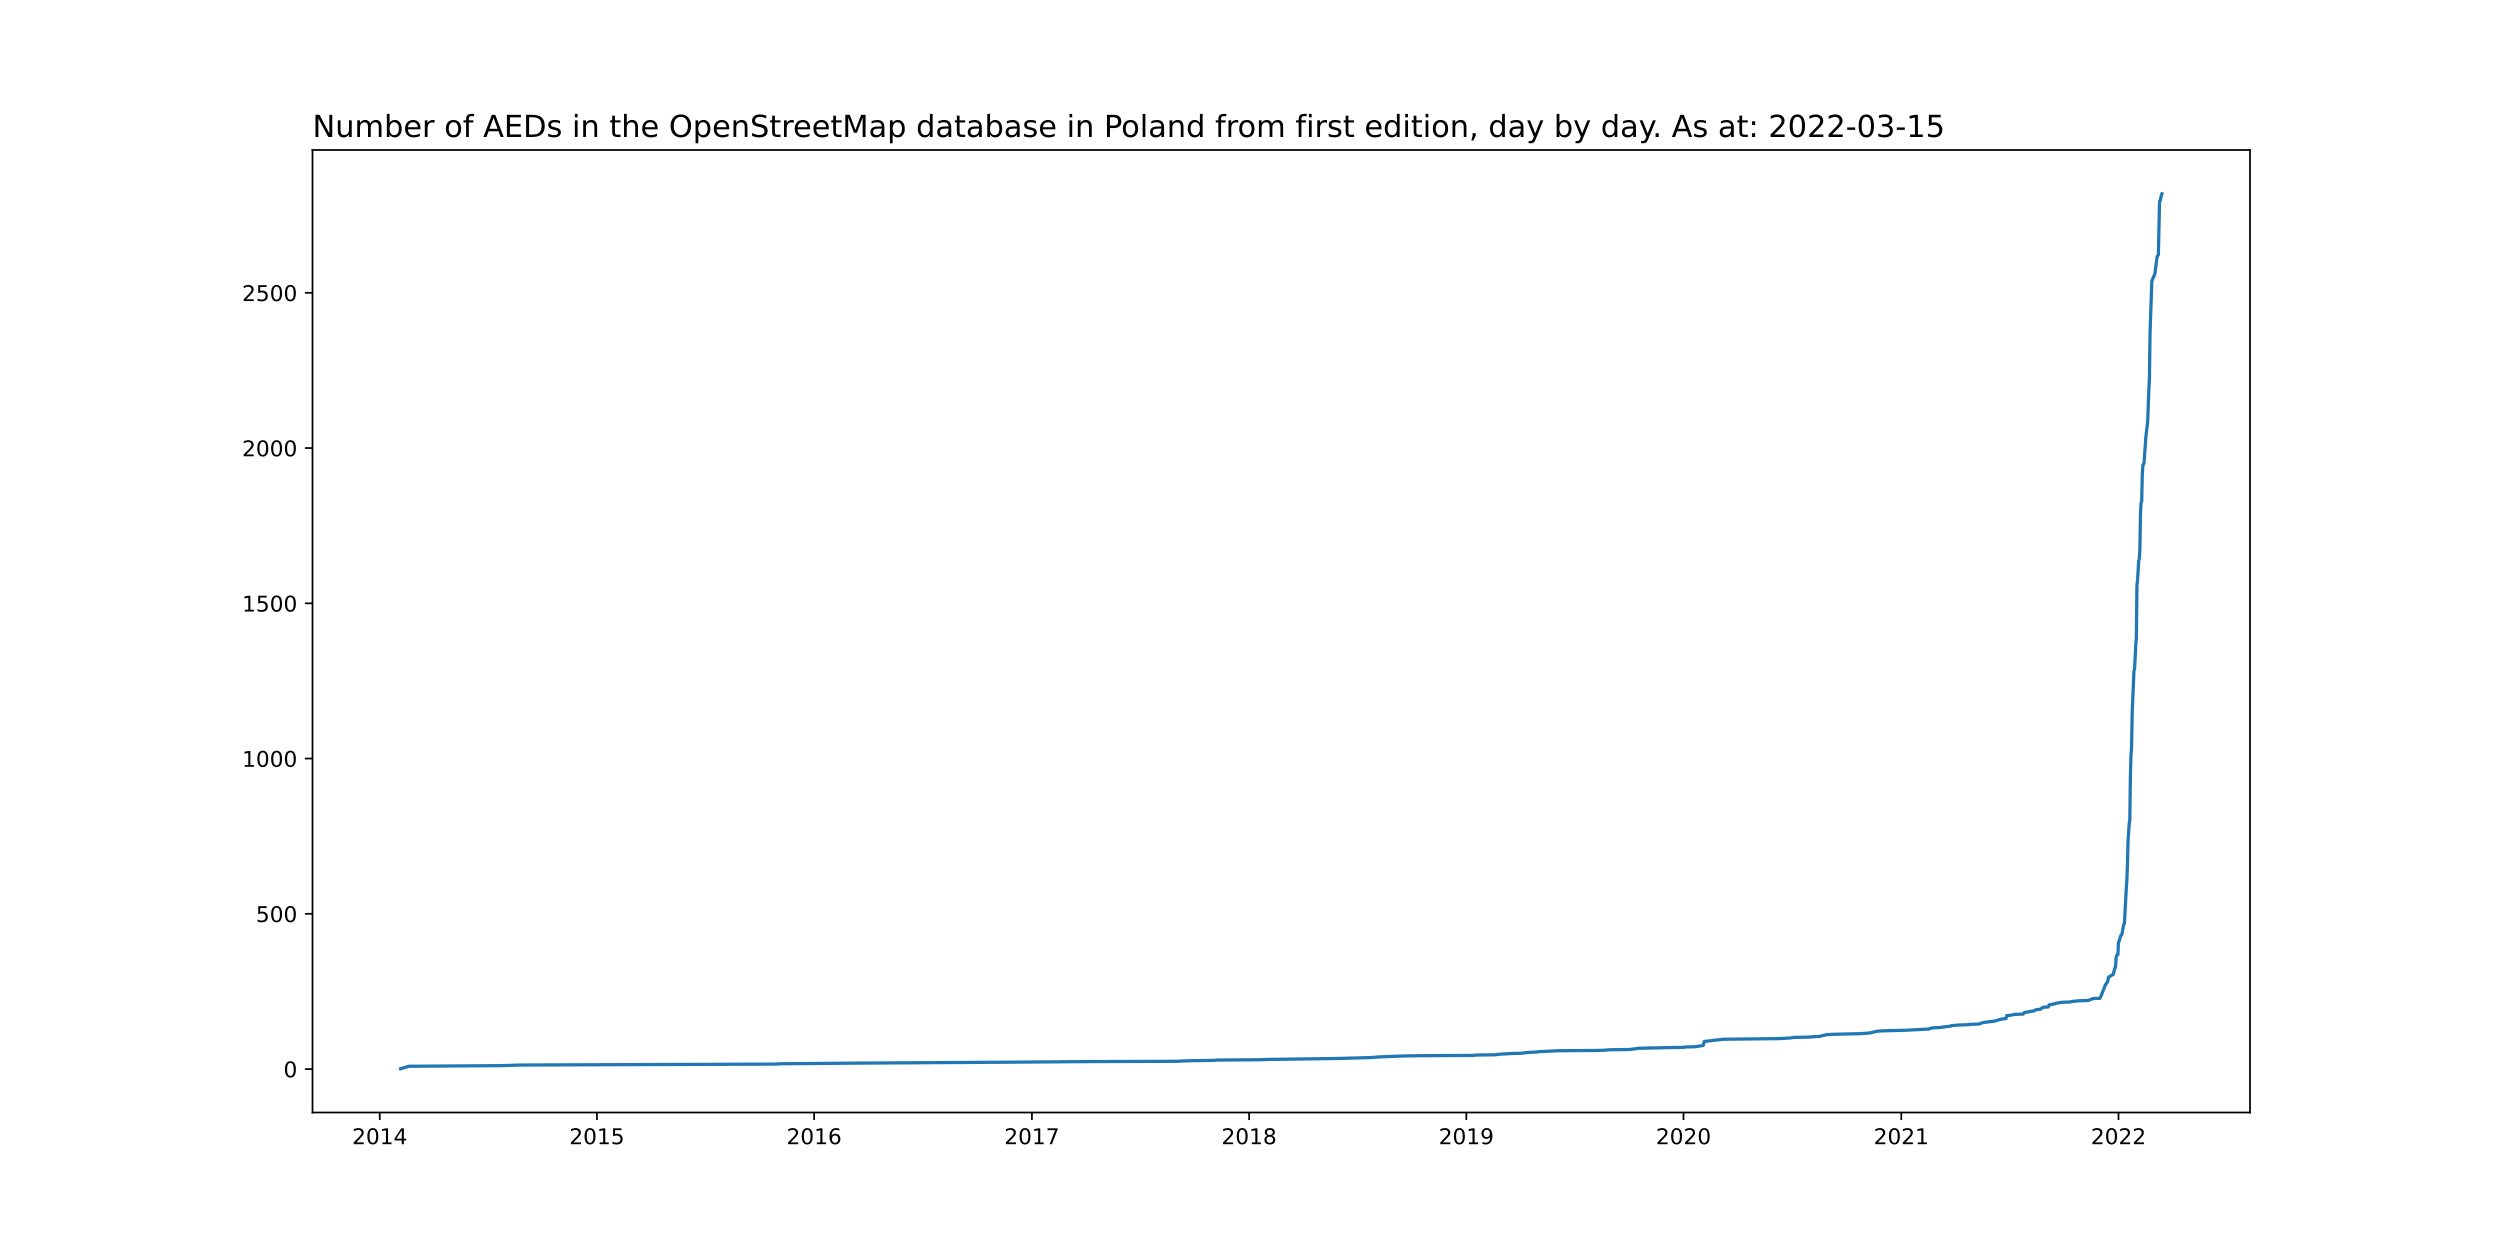
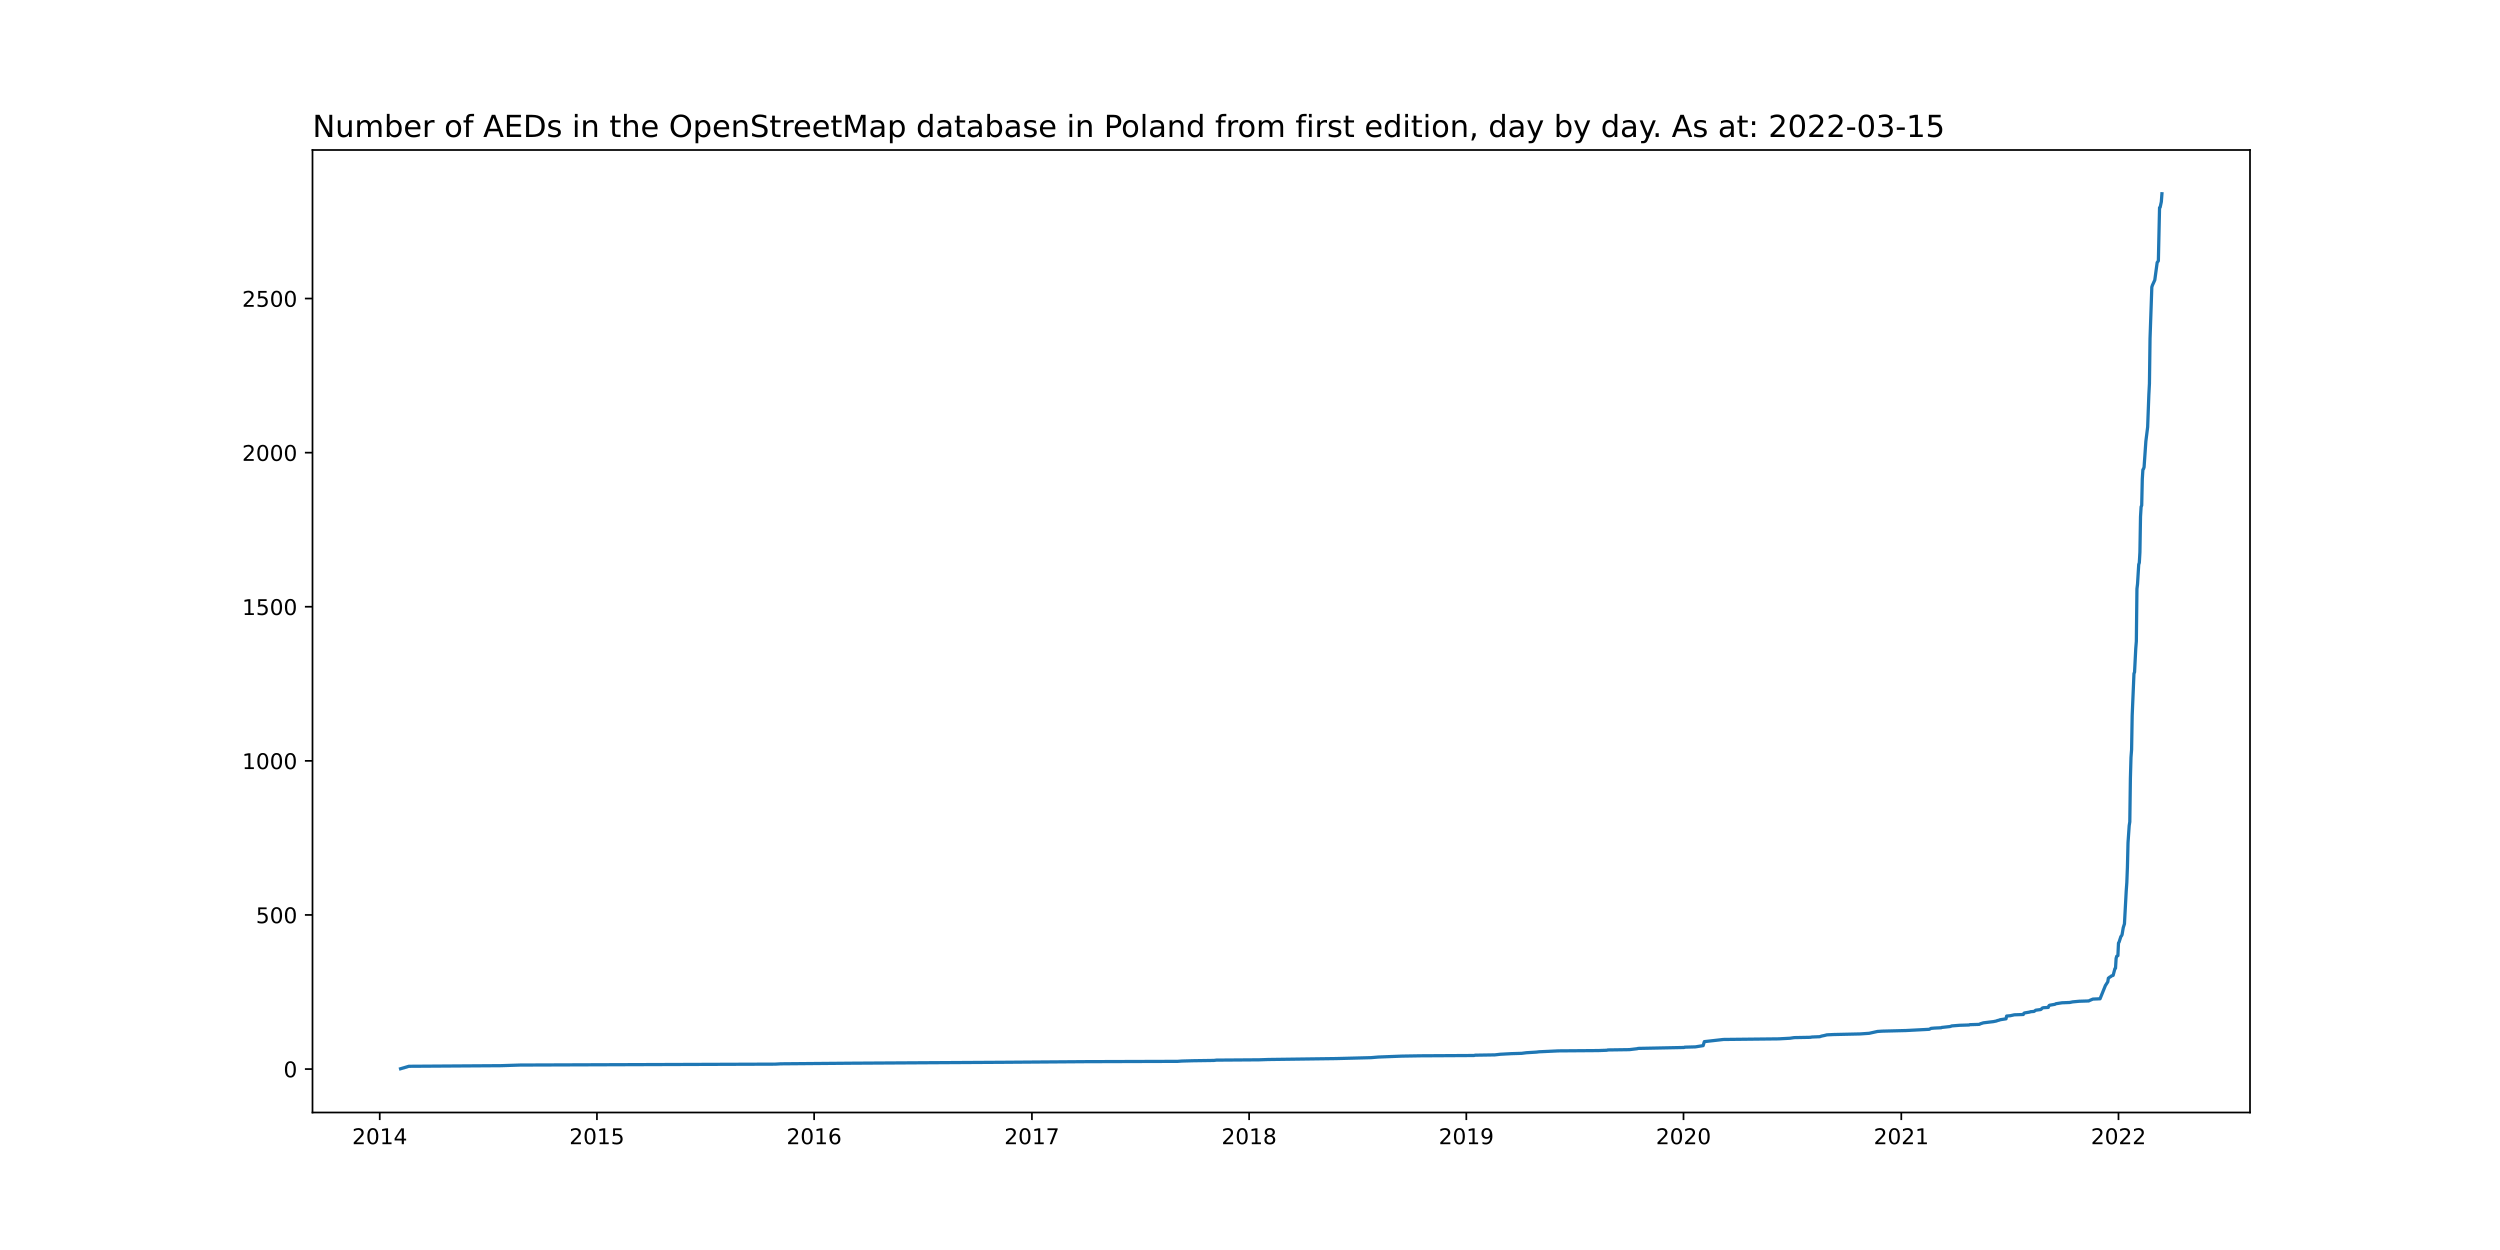
<svg xmlns="http://www.w3.org/2000/svg" xmlns:xlink="http://www.w3.org/1999/xlink" width="1152pt" height="576pt" viewBox="0 0 1152 576" version="1.1">
  <defs>
    <style type="text/css">*{stroke-linejoin: round; stroke-linecap: butt}</style>
  </defs>
  <g id="figure_1">
    <g id="patch_1">
      <path d="M 0 576  L 1152 576  L 1152 0  L 0 0  z " style="fill: #ffffff" />
    </g>
    <g id="axes_1">
      <g id="patch_2">
        <path d="M 144 512.64  L 1036.8 512.64  L 1036.8 69.12  L 144 69.12  z " style="fill: #ffffff" />
      </g>
      <g id="matplotlib.axis_1">
        <g id="xtick_1">
          <g id="line2d_1">
            <defs>
-               <path id="m510de8ee78" d="M 0 0  L 0 3.5  " style="stroke: #000000; stroke-width: 0.8" />
+               <path id="mf8bedafd42" d="M 0 0  L 0 3.5  " style="stroke: #000000; stroke-width: 0.8" />
            </defs>
            <g>
-               <use xlink:href="#m510de8ee78" x="174.985" y="512.64" style="stroke: #000000; stroke-width: 0.8" />
+               <use xlink:href="#mf8bedafd42" x="174.985" y="512.64" style="stroke: #000000; stroke-width: 0.8" />
            </g>
          </g>
          <g id="text_1">
            <g transform="translate(162.2598 527.2384)scale(0.1 -0.1)">
              <defs>
                <path id="DejaVuSans-32" d="M 1228 531  L 3431 531  L 3431 0  L 469 0  L 469 531  Q 828 903 1448 1529  Q 2069 2156 2228 2338  Q 2531 2678 2651 2914  Q 2772 3150 2772 3378  Q 2772 3750 2511 3984  Q 2250 4219 1831 4219  Q 1534 4219 1204 4116  Q 875 4013 500 3803  L 500 4441  Q 881 4594 1212 4672  Q 1544 4750 1819 4750  Q 2544 4750 2975 4387  Q 3406 4025 3406 3419  Q 3406 3131 3298 2873  Q 3191 2616 2906 2266  Q 2828 2175 2409 1742  Q 1991 1309 1228 531  z " transform="scale(0.015625)" />
                <path id="DejaVuSans-30" d="M 2034 4250  Q 1547 4250 1301 3770  Q 1056 3291 1056 2328  Q 1056 1369 1301 889  Q 1547 409 2034 409  Q 2525 409 2770 889  Q 3016 1369 3016 2328  Q 3016 3291 2770 3770  Q 2525 4250 2034 4250  z M 2034 4750  Q 2819 4750 3233 4129  Q 3647 3509 3647 2328  Q 3647 1150 3233 529  Q 2819 -91 2034 -91  Q 1250 -91 836 529  Q 422 1150 422 2328  Q 422 3509 836 4129  Q 1250 4750 2034 4750  z " transform="scale(0.015625)" />
                <path id="DejaVuSans-31" d="M 794 531  L 1825 531  L 1825 4091  L 703 3866  L 703 4441  L 1819 4666  L 2450 4666  L 2450 531  L 3481 531  L 3481 0  L 794 0  L 794 531  z " transform="scale(0.015625)" />
                <path id="DejaVuSans-34" d="M 2419 4116  L 825 1625  L 2419 1625  L 2419 4116  z M 2253 4666  L 3047 4666  L 3047 1625  L 3713 1625  L 3713 1100  L 3047 1100  L 3047 0  L 2419 0  L 2419 1100  L 313 1100  L 313 1709  L 2253 4666  z " transform="scale(0.015625)" />
              </defs>
              <use xlink:href="#DejaVuSans-32" />
              <use xlink:href="#DejaVuSans-30" x="63.623" />
              <use xlink:href="#DejaVuSans-31" x="127.246" />
              <use xlink:href="#DejaVuSans-34" x="190.869" />
            </g>
          </g>
        </g>
        <g id="xtick_2">
          <g id="line2d_2">
            <g>
-               <use xlink:href="#m510de8ee78" x="275.068" y="512.64" style="stroke: #000000; stroke-width: 0.8" />
+               <use xlink:href="#mf8bedafd42" x="275.068" y="512.64" style="stroke: #000000; stroke-width: 0.8" />
            </g>
          </g>
          <g id="text_2">
            <g transform="translate(262.3433 527.2384)scale(0.1 -0.1)">
              <defs>
                <path id="DejaVuSans-35" d="M 691 4666  L 3169 4666  L 3169 4134  L 1269 4134  L 1269 2991  Q 1406 3038 1543 3061  Q 1681 3084 1819 3084  Q 2600 3084 3056 2656  Q 3513 2228 3513 1497  Q 3513 744 3044 326  Q 2575 -91 1722 -91  Q 1428 -91 1123 -41  Q 819 9 494 109  L 494 744  Q 775 591 1075 516  Q 1375 441 1709 441  Q 2250 441 2565 725  Q 2881 1009 2881 1497  Q 2881 1984 2565 2268  Q 2250 2553 1709 2553  Q 1456 2553 1204 2497  Q 953 2441 691 2322  L 691 4666  z " transform="scale(0.015625)" />
              </defs>
              <use xlink:href="#DejaVuSans-32" />
              <use xlink:href="#DejaVuSans-30" x="63.623" />
              <use xlink:href="#DejaVuSans-31" x="127.246" />
              <use xlink:href="#DejaVuSans-35" x="190.869" />
            </g>
          </g>
        </g>
        <g id="xtick_3">
          <g id="line2d_3">
            <g>
-               <use xlink:href="#m510de8ee78" x="375.152" y="512.64" style="stroke: #000000; stroke-width: 0.8" />
+               <use xlink:href="#mf8bedafd42" x="375.152" y="512.64" style="stroke: #000000; stroke-width: 0.8" />
            </g>
          </g>
          <g id="text_3">
            <g transform="translate(362.4268 527.2384)scale(0.1 -0.1)">
              <defs>
                <path id="DejaVuSans-36" d="M 2113 2584  Q 1688 2584 1439 2293  Q 1191 2003 1191 1497  Q 1191 994 1439 701  Q 1688 409 2113 409  Q 2538 409 2786 701  Q 3034 994 3034 1497  Q 3034 2003 2786 2293  Q 2538 2584 2113 2584  z M 3366 4563  L 3366 3988  Q 3128 4100 2886 4159  Q 2644 4219 2406 4219  Q 1781 4219 1451 3797  Q 1122 3375 1075 2522  Q 1259 2794 1537 2939  Q 1816 3084 2150 3084  Q 2853 3084 3261 2657  Q 3669 2231 3669 1497  Q 3669 778 3244 343  Q 2819 -91 2113 -91  Q 1303 -91 875 529  Q 447 1150 447 2328  Q 447 3434 972 4092  Q 1497 4750 2381 4750  Q 2619 4750 2861 4703  Q 3103 4656 3366 4563  z " transform="scale(0.015625)" />
              </defs>
              <use xlink:href="#DejaVuSans-32" />
              <use xlink:href="#DejaVuSans-30" x="63.623" />
              <use xlink:href="#DejaVuSans-31" x="127.246" />
              <use xlink:href="#DejaVuSans-36" x="190.869" />
            </g>
          </g>
        </g>
        <g id="xtick_4">
          <g id="line2d_4">
            <g>
-               <use xlink:href="#m510de8ee78" x="475.51" y="512.64" style="stroke: #000000; stroke-width: 0.8" />
+               <use xlink:href="#mf8bedafd42" x="475.51" y="512.64" style="stroke: #000000; stroke-width: 0.8" />
            </g>
          </g>
          <g id="text_4">
            <g transform="translate(462.7846 527.2384)scale(0.1 -0.1)">
              <defs>
                <path id="DejaVuSans-37" d="M 525 4666  L 3525 4666  L 3525 4397  L 1831 0  L 1172 0  L 2766 4134  L 525 4134  L 525 4666  z " transform="scale(0.015625)" />
              </defs>
              <use xlink:href="#DejaVuSans-32" />
              <use xlink:href="#DejaVuSans-30" x="63.623" />
              <use xlink:href="#DejaVuSans-31" x="127.246" />
              <use xlink:href="#DejaVuSans-37" x="190.869" />
            </g>
          </g>
        </g>
        <g id="xtick_5">
          <g id="line2d_5">
            <g>
-               <use xlink:href="#m510de8ee78" x="575.593" y="512.64" style="stroke: #000000; stroke-width: 0.8" />
+               <use xlink:href="#mf8bedafd42" x="575.593" y="512.64" style="stroke: #000000; stroke-width: 0.8" />
            </g>
          </g>
          <g id="text_5">
            <g transform="translate(562.8681 527.2384)scale(0.1 -0.1)">
              <defs>
                <path id="DejaVuSans-38" d="M 2034 2216  Q 1584 2216 1326 1975  Q 1069 1734 1069 1313  Q 1069 891 1326 650  Q 1584 409 2034 409  Q 2484 409 2743 651  Q 3003 894 3003 1313  Q 3003 1734 2745 1975  Q 2488 2216 2034 2216  z M 1403 2484  Q 997 2584 770 2862  Q 544 3141 544 3541  Q 544 4100 942 4425  Q 1341 4750 2034 4750  Q 2731 4750 3128 4425  Q 3525 4100 3525 3541  Q 3525 3141 3298 2862  Q 3072 2584 2669 2484  Q 3125 2378 3379 2068  Q 3634 1759 3634 1313  Q 3634 634 3220 271  Q 2806 -91 2034 -91  Q 1263 -91 848 271  Q 434 634 434 1313  Q 434 1759 690 2068  Q 947 2378 1403 2484  z M 1172 3481  Q 1172 3119 1398 2916  Q 1625 2713 2034 2713  Q 2441 2713 2670 2916  Q 2900 3119 2900 3481  Q 2900 3844 2670 4047  Q 2441 4250 2034 4250  Q 1625 4250 1398 4047  Q 1172 3844 1172 3481  z " transform="scale(0.015625)" />
              </defs>
              <use xlink:href="#DejaVuSans-32" />
              <use xlink:href="#DejaVuSans-30" x="63.623" />
              <use xlink:href="#DejaVuSans-31" x="127.246" />
              <use xlink:href="#DejaVuSans-38" x="190.869" />
            </g>
          </g>
        </g>
        <g id="xtick_6">
          <g id="line2d_6">
            <g>
-               <use xlink:href="#m510de8ee78" x="675.677" y="512.64" style="stroke: #000000; stroke-width: 0.8" />
+               <use xlink:href="#mf8bedafd42" x="675.677" y="512.64" style="stroke: #000000; stroke-width: 0.8" />
            </g>
          </g>
          <g id="text_6">
            <g transform="translate(662.9517 527.2384)scale(0.1 -0.1)">
              <defs>
                <path id="DejaVuSans-39" d="M 703 97  L 703 672  Q 941 559 1184 500  Q 1428 441 1663 441  Q 2288 441 2617 861  Q 2947 1281 2994 2138  Q 2813 1869 2534 1725  Q 2256 1581 1919 1581  Q 1219 1581 811 2004  Q 403 2428 403 3163  Q 403 3881 828 4315  Q 1253 4750 1959 4750  Q 2769 4750 3195 4129  Q 3622 3509 3622 2328  Q 3622 1225 3098 567  Q 2575 -91 1691 -91  Q 1453 -91 1209 -44  Q 966 3 703 97  z M 1959 2075  Q 2384 2075 2632 2365  Q 2881 2656 2881 3163  Q 2881 3666 2632 3958  Q 2384 4250 1959 4250  Q 1534 4250 1286 3958  Q 1038 3666 1038 3163  Q 1038 2656 1286 2365  Q 1534 2075 1959 2075  z " transform="scale(0.015625)" />
              </defs>
              <use xlink:href="#DejaVuSans-32" />
              <use xlink:href="#DejaVuSans-30" x="63.623" />
              <use xlink:href="#DejaVuSans-31" x="127.246" />
              <use xlink:href="#DejaVuSans-39" x="190.869" />
            </g>
          </g>
        </g>
        <g id="xtick_7">
          <g id="line2d_7">
            <g>
-               <use xlink:href="#m510de8ee78" x="775.76" y="512.64" style="stroke: #000000; stroke-width: 0.8" />
+               <use xlink:href="#mf8bedafd42" x="775.76" y="512.64" style="stroke: #000000; stroke-width: 0.8" />
            </g>
          </g>
          <g id="text_7">
            <g transform="translate(763.0352 527.2384)scale(0.1 -0.1)">
              <use xlink:href="#DejaVuSans-32" />
              <use xlink:href="#DejaVuSans-30" x="63.623" />
              <use xlink:href="#DejaVuSans-32" x="127.246" />
              <use xlink:href="#DejaVuSans-30" x="190.869" />
            </g>
          </g>
        </g>
        <g id="xtick_8">
          <g id="line2d_8">
            <g>
-               <use xlink:href="#m510de8ee78" x="876.118" y="512.64" style="stroke: #000000; stroke-width: 0.8" />
+               <use xlink:href="#mf8bedafd42" x="876.118" y="512.64" style="stroke: #000000; stroke-width: 0.8" />
            </g>
          </g>
          <g id="text_8">
            <g transform="translate(863.3929 527.2384)scale(0.1 -0.1)">
              <use xlink:href="#DejaVuSans-32" />
              <use xlink:href="#DejaVuSans-30" x="63.623" />
              <use xlink:href="#DejaVuSans-32" x="127.246" />
              <use xlink:href="#DejaVuSans-31" x="190.869" />
            </g>
          </g>
        </g>
        <g id="xtick_9">
          <g id="line2d_9">
            <g>
-               <use xlink:href="#m510de8ee78" x="976.201" y="512.64" style="stroke: #000000; stroke-width: 0.8" />
+               <use xlink:href="#mf8bedafd42" x="976.201" y="512.64" style="stroke: #000000; stroke-width: 0.8" />
            </g>
          </g>
          <g id="text_9">
            <g transform="translate(963.4765 527.2384)scale(0.1 -0.1)">
              <use xlink:href="#DejaVuSans-32" />
              <use xlink:href="#DejaVuSans-30" x="63.623" />
              <use xlink:href="#DejaVuSans-32" x="127.246" />
              <use xlink:href="#DejaVuSans-32" x="190.869" />
            </g>
          </g>
        </g>
      </g>
      <g id="matplotlib.axis_2">
        <g id="ytick_1">
          <g id="line2d_10">
            <defs>
-               <path id="m14b99f3cbc" d="M 0 0  L -3.5 0  " style="stroke: #000000; stroke-width: 0.8" />
+               <path id="m99c1f0e87b" d="M 0 0  L -3.5 0  " style="stroke: #000000; stroke-width: 0.8" />
            </defs>
            <g>
-               <use xlink:href="#m14b99f3cbc" x="144" y="492.623" style="stroke: #000000; stroke-width: 0.8" />
+               <use xlink:href="#m99c1f0e87b" x="144" y="492.622" style="stroke: #000000; stroke-width: 0.8" />
            </g>
          </g>
          <g id="text_10">
-             <g transform="translate(130.6375 496.4223)scale(0.1 -0.1)">
+             <g transform="translate(130.6375 496.4212)scale(0.1 -0.1)">
              <use xlink:href="#DejaVuSans-30" />
            </g>
          </g>
        </g>
        <g id="ytick_2">
          <g id="line2d_11">
            <g>
-               <use xlink:href="#m14b99f3cbc" x="144" y="421.083" style="stroke: #000000; stroke-width: 0.8" />
+               <use xlink:href="#m99c1f0e87b" x="144" y="421.611" style="stroke: #000000; stroke-width: 0.8" />
            </g>
          </g>
          <g id="text_11">
-             <g transform="translate(117.9125 424.8822)scale(0.1 -0.1)">
+             <g transform="translate(117.9125 425.4103)scale(0.1 -0.1)">
              <use xlink:href="#DejaVuSans-35" />
              <use xlink:href="#DejaVuSans-30" x="63.623" />
              <use xlink:href="#DejaVuSans-30" x="127.246" />
            </g>
          </g>
        </g>
        <g id="ytick_3">
          <g id="line2d_12">
            <g>
-               <use xlink:href="#m14b99f3cbc" x="144" y="349.543" style="stroke: #000000; stroke-width: 0.8" />
+               <use xlink:href="#m99c1f0e87b" x="144" y="350.6" style="stroke: #000000; stroke-width: 0.8" />
            </g>
          </g>
          <g id="text_12">
-             <g transform="translate(111.55 353.3421)scale(0.1 -0.1)">
+             <g transform="translate(111.55 354.3994)scale(0.1 -0.1)">
              <use xlink:href="#DejaVuSans-31" />
              <use xlink:href="#DejaVuSans-30" x="63.623" />
              <use xlink:href="#DejaVuSans-30" x="127.246" />
              <use xlink:href="#DejaVuSans-30" x="190.869" />
            </g>
          </g>
        </g>
        <g id="ytick_4">
          <g id="line2d_13">
            <g>
-               <use xlink:href="#m14b99f3cbc" x="144" y="278.003" style="stroke: #000000; stroke-width: 0.8" />
+               <use xlink:href="#m99c1f0e87b" x="144" y="279.589" style="stroke: #000000; stroke-width: 0.8" />
            </g>
          </g>
          <g id="text_13">
-             <g transform="translate(111.55 281.802)scale(0.1 -0.1)">
+             <g transform="translate(111.55 283.3885)scale(0.1 -0.1)">
              <use xlink:href="#DejaVuSans-31" />
              <use xlink:href="#DejaVuSans-35" x="63.623" />
              <use xlink:href="#DejaVuSans-30" x="127.246" />
              <use xlink:href="#DejaVuSans-30" x="190.869" />
            </g>
          </g>
        </g>
        <g id="ytick_5">
          <g id="line2d_14">
            <g>
-               <use xlink:href="#m14b99f3cbc" x="144" y="206.463" style="stroke: #000000; stroke-width: 0.8" />
+               <use xlink:href="#m99c1f0e87b" x="144" y="208.578" style="stroke: #000000; stroke-width: 0.8" />
            </g>
          </g>
          <g id="text_14">
-             <g transform="translate(111.55 210.2619)scale(0.1 -0.1)">
+             <g transform="translate(111.55 212.3776)scale(0.1 -0.1)">
              <use xlink:href="#DejaVuSans-32" />
              <use xlink:href="#DejaVuSans-30" x="63.623" />
              <use xlink:href="#DejaVuSans-30" x="127.246" />
              <use xlink:href="#DejaVuSans-30" x="190.869" />
            </g>
          </g>
        </g>
        <g id="ytick_6">
          <g id="line2d_15">
            <g>
-               <use xlink:href="#m14b99f3cbc" x="144" y="134.923" style="stroke: #000000; stroke-width: 0.8" />
+               <use xlink:href="#m99c1f0e87b" x="144" y="137.567" style="stroke: #000000; stroke-width: 0.8" />
            </g>
          </g>
          <g id="text_15">
-             <g transform="translate(111.55 138.7218)scale(0.1 -0.1)">
+             <g transform="translate(111.55 141.3666)scale(0.1 -0.1)">
              <use xlink:href="#DejaVuSans-32" />
              <use xlink:href="#DejaVuSans-35" x="63.623" />
              <use xlink:href="#DejaVuSans-30" x="127.246" />
              <use xlink:href="#DejaVuSans-30" x="190.869" />
            </g>
          </g>
        </g>
      </g>
      <g id="line2d_16">
-         <path d="M 184.582 492.48  L 188.421 491.335  L 230.922 491.049  L 239.696 490.763  L 357.329 490.334  L 359.797 490.191  L 392.152 489.905  L 462.348 489.475  L 500.188 489.189  L 542.689 489.046  L 544.608 488.903  L 549.818 488.76  L 559.415 488.617  L 560.512 488.474  L 580.255 488.331  L 584.368 488.188  L 615.627 487.758  L 631.804 487.329  L 635.095 487.043  L 646.063 486.614  L 654.563 486.471  L 679.241 486.328  L 679.79 486.184  L 688.838 486.041  L 691.306 485.755  L 696.516 485.469  L 701.177 485.326  L 703.371 485.04  L 708.032 484.754  L 709.129 484.611  L 718.178 484.181  L 736.549 484.038  L 740.388 483.895  L 740.937 483.752  L 750.808 483.609  L 754.372 483.18  L 754.921 483.037  L 776.034 482.607  L 776.309 482.464  L 781.244 482.321  L 784.809 481.749  L 785.357 479.889  L 794.132 478.887  L 819.632 478.601  L 824.842 478.315  L 826.762 478.029  L 834.165 477.886  L 834.988 477.743  L 838.552 477.6  L 839.375 477.313  L 840.746 477.027  L 841.843 476.741  L 844.859 476.598  L 857.198 476.312  L 861.311 476.026  L 865.15 475.167  L 867.343 475.024  L 878.312 474.738  L 889.005 474.166  L 889.828 473.736  L 891.473 473.593  L 894.489 473.45  L 894.764 473.307  L 898.602 472.878  L 899.425 472.592  L 902.99 472.306  L 907.377 472.163  L 907.651 472.02  L 912.038 471.876  L 912.587 471.59  L 913.958 471.161  L 918.619 470.589  L 919.99 470.303  L 920.264 470.159  L 921.361 469.873  L 921.635 469.73  L 924.377 469.301  L 924.652 468.013  L 926.297 467.87  L 928.216 467.441  L 932.329 467.298  L 932.603 466.726  L 932.878 466.582  L 935.345 466.153  L 935.62 466.01  L 937.265 465.867  L 938.087 465.295  L 940.281 465.009  L 940.555 464.866  L 941.104 464.293  L 941.652 464.15  L 943.846 464.007  L 944.12 463.292  L 944.394 463.005  L 946.862 462.576  L 947.41 462.29  L 950.152 461.861  L 953.717 461.718  L 955.088 461.432  L 958.104 461.145  L 962.491 461.002  L 963.04 460.716  L 964.411 460.144  L 967.701 460.001  L 970.169 453.848  L 970.992 452.704  L 971.266 452.131  L 971.54 450.414  L 971.814 450.271  L 972.088 449.985  L 972.637 449.699  L 972.911 449.413  L 973.734 449.127  L 974.556 445.979  L 974.83 445.836  L 975.105 441.257  L 975.379 440.256  L 975.927 439.97  L 976.201 434.103  L 976.476 433.674  L 977.298 431.099  L 977.572 430.812  L 977.847 430.24  L 978.395 426.949  L 978.943 425.232  L 979.766 409.923  L 980.04 406.06  L 980.314 398.906  L 980.589 387.602  L 981.137 379.59  L 981.411 377.873  L 981.686 357.698  L 981.96 347.969  L 982.234 344.392  L 982.508 328.51  L 983.331 309.051  L 983.605 308.336  L 984.153 297.462  L 984.428 294.028  L 984.702 269.704  L 984.976 267.415  L 985.524 258.401  L 985.799 257.542  L 986.073 252.678  L 986.347 236.223  L 986.621 231.645  L 986.895 230.929  L 987.17 218.768  L 987.444 214.332  L 987.718 214.046  L 987.992 213.187  L 988.815 201.169  L 989.637 194.587  L 990.186 179.707  L 990.46 174.413  L 990.734 153.523  L 991.283 137.641  L 991.557 129.629  L 991.831 128.77  L 992.928 126.338  L 994.025 118.182  L 994.573 117.467  L 995.121 92.714  L 995.396 92.571  L 995.944 89.995  L 996.218 89.28  L 996.218 89.28  " clip-path="url(#p6048d55822)" style="fill: none; stroke: #1f77b4; stroke-width: 1.5; stroke-linecap: square" />
+         <path d="M 184.582 492.48  L 188.421 491.344  L 230.922 491.06  L 239.696 490.776  L 357.329 490.35  L 359.797 490.208  L 392.152 489.924  L 462.348 489.498  L 500.188 489.213  L 542.689 489.071  L 544.608 488.929  L 549.818 488.787  L 559.415 488.645  L 560.512 488.503  L 580.255 488.361  L 584.368 488.219  L 615.627 487.793  L 631.804 487.367  L 635.095 487.083  L 646.063 486.657  L 654.563 486.515  L 679.241 486.373  L 679.79 486.231  L 688.838 486.089  L 691.306 485.805  L 696.516 485.521  L 701.177 485.379  L 703.371 485.095  L 708.032 484.811  L 709.129 484.669  L 718.178 484.243  L 736.549 484.101  L 740.388 483.959  L 740.937 483.817  L 750.808 483.675  L 754.372 483.249  L 754.921 483.107  L 776.034 482.68  L 776.309 482.538  L 781.244 482.396  L 784.809 481.828  L 785.357 479.982  L 794.132 478.988  L 819.632 478.704  L 824.842 478.42  L 826.762 478.136  L 834.165 477.994  L 834.988 477.852  L 838.552 477.71  L 839.375 477.426  L 840.746 477.142  L 841.843 476.858  L 844.859 476.716  L 857.198 476.432  L 861.311 476.147  L 865.15 475.295  L 867.343 475.153  L 878.312 474.869  L 889.005 474.301  L 889.828 473.875  L 891.473 473.733  L 894.489 473.591  L 894.764 473.449  L 898.602 473.023  L 899.425 472.739  L 902.99 472.455  L 907.377 472.313  L 907.651 472.171  L 912.038 472.029  L 912.587 471.745  L 913.958 471.319  L 918.619 470.751  L 919.99 470.467  L 920.264 470.325  L 921.361 470.041  L 921.635 469.899  L 924.377 469.472  L 924.652 468.194  L 926.297 468.052  L 928.216 467.626  L 932.329 467.484  L 932.603 466.916  L 932.878 466.774  L 935.345 466.348  L 935.62 466.206  L 937.265 466.064  L 938.087 465.496  L 940.281 465.212  L 940.555 465.07  L 941.104 464.502  L 941.652 464.36  L 943.846 464.218  L 944.12 463.508  L 944.394 463.224  L 946.862 462.797  L 947.41 462.513  L 950.152 462.087  L 953.717 461.945  L 955.088 461.661  L 958.104 461.377  L 962.491 461.235  L 963.04 460.951  L 964.411 460.383  L 967.701 460.241  L 970.169 454.134  L 971.266 452.43  L 971.54 450.726  L 971.814 450.584  L 972.088 450.3  L 972.637 450.015  L 972.911 449.731  L 973.734 449.447  L 974.556 446.323  L 974.83 446.181  L 975.105 441.636  L 975.379 440.642  L 975.927 440.358  L 976.201 434.535  L 976.476 434.109  L 977.298 431.553  L 977.572 431.269  L 977.847 430.7  L 978.395 427.434  L 978.943 425.73  L 979.766 410.533  L 980.04 406.699  L 980.314 399.598  L 980.589 388.378  L 981.137 380.425  L 981.411 378.721  L 981.686 358.695  L 981.96 349.038  L 982.234 345.487  L 982.508 329.723  L 983.331 310.408  L 983.605 309.698  L 984.153 298.904  L 984.428 295.496  L 984.702 271.352  L 984.976 269.08  L 985.524 260.132  L 985.799 259.28  L 986.073 254.451  L 986.347 238.119  L 986.621 233.574  L 986.895 232.864  L 987.17 220.792  L 987.444 216.39  L 987.718 216.106  L 987.992 215.253  L 988.815 203.324  L 989.637 196.791  L 990.186 182.02  L 990.46 176.765  L 990.734 156.03  L 991.283 140.266  L 991.557 132.313  L 991.831 131.46  L 992.928 129.046  L 994.025 120.951  L 994.573 120.241  L 995.121 95.671  L 995.396 95.529  L 995.944 92.973  L 996.218 89.28  L 996.218 89.28  " clip-path="url(#p3018ed37c6)" style="fill: none; stroke: #1f77b4; stroke-width: 1.5; stroke-linecap: square" />
      </g>
      <g id="patch_3">
        <path d="M 144 512.64  L 144 69.12  " style="fill: none; stroke: #000000; stroke-width: 0.8; stroke-linejoin: miter; stroke-linecap: square" />
      </g>
      <g id="patch_4">
        <path d="M 1036.8 512.64  L 1036.8 69.12  " style="fill: none; stroke: #000000; stroke-width: 0.8; stroke-linejoin: miter; stroke-linecap: square" />
      </g>
      <g id="patch_5">
        <path d="M 144 512.64  L 1036.8 512.64  " style="fill: none; stroke: #000000; stroke-width: 0.8; stroke-linejoin: miter; stroke-linecap: square" />
      </g>
      <g id="patch_6">
        <path d="M 144 69.12  L 1036.8 69.12  " style="fill: none; stroke: #000000; stroke-width: 0.8; stroke-linejoin: miter; stroke-linecap: square" />
      </g>
      <g id="text_16">
        <g transform="translate(144 63.12)scale(0.14 -0.14)">
          <defs>
            <path id="DejaVuSans-4e" d="M 628 4666  L 1478 4666  L 3547 763  L 3547 4666  L 4159 4666  L 4159 0  L 3309 0  L 1241 3903  L 1241 0  L 628 0  L 628 4666  z " transform="scale(0.015625)" />
            <path id="DejaVuSans-75" d="M 544 1381  L 544 3500  L 1119 3500  L 1119 1403  Q 1119 906 1312 657  Q 1506 409 1894 409  Q 2359 409 2629 706  Q 2900 1003 2900 1516  L 2900 3500  L 3475 3500  L 3475 0  L 2900 0  L 2900 538  Q 2691 219 2414 64  Q 2138 -91 1772 -91  Q 1169 -91 856 284  Q 544 659 544 1381  z M 1991 3584  L 1991 3584  z " transform="scale(0.015625)" />
            <path id="DejaVuSans-6d" d="M 3328 2828  Q 3544 3216 3844 3400  Q 4144 3584 4550 3584  Q 5097 3584 5394 3201  Q 5691 2819 5691 2113  L 5691 0  L 5113 0  L 5113 2094  Q 5113 2597 4934 2840  Q 4756 3084 4391 3084  Q 3944 3084 3684 2787  Q 3425 2491 3425 1978  L 3425 0  L 2847 0  L 2847 2094  Q 2847 2600 2669 2842  Q 2491 3084 2119 3084  Q 1678 3084 1418 2786  Q 1159 2488 1159 1978  L 1159 0  L 581 0  L 581 3500  L 1159 3500  L 1159 2956  Q 1356 3278 1631 3431  Q 1906 3584 2284 3584  Q 2666 3584 2933 3390  Q 3200 3197 3328 2828  z " transform="scale(0.015625)" />
            <path id="DejaVuSans-62" d="M 3116 1747  Q 3116 2381 2855 2742  Q 2594 3103 2138 3103  Q 1681 3103 1420 2742  Q 1159 2381 1159 1747  Q 1159 1113 1420 752  Q 1681 391 2138 391  Q 2594 391 2855 752  Q 3116 1113 3116 1747  z M 1159 2969  Q 1341 3281 1617 3432  Q 1894 3584 2278 3584  Q 2916 3584 3314 3078  Q 3713 2572 3713 1747  Q 3713 922 3314 415  Q 2916 -91 2278 -91  Q 1894 -91 1617 61  Q 1341 213 1159 525  L 1159 0  L 581 0  L 581 4863  L 1159 4863  L 1159 2969  z " transform="scale(0.015625)" />
            <path id="DejaVuSans-65" d="M 3597 1894  L 3597 1613  L 953 1613  Q 991 1019 1311 708  Q 1631 397 2203 397  Q 2534 397 2845 478  Q 3156 559 3463 722  L 3463 178  Q 3153 47 2828 -22  Q 2503 -91 2169 -91  Q 1331 -91 842 396  Q 353 884 353 1716  Q 353 2575 817 3079  Q 1281 3584 2069 3584  Q 2775 3584 3186 3129  Q 3597 2675 3597 1894  z M 3022 2063  Q 3016 2534 2758 2815  Q 2500 3097 2075 3097  Q 1594 3097 1305 2825  Q 1016 2553 972 2059  L 3022 2063  z " transform="scale(0.015625)" />
            <path id="DejaVuSans-72" d="M 2631 2963  Q 2534 3019 2420 3045  Q 2306 3072 2169 3072  Q 1681 3072 1420 2755  Q 1159 2438 1159 1844  L 1159 0  L 581 0  L 581 3500  L 1159 3500  L 1159 2956  Q 1341 3275 1631 3429  Q 1922 3584 2338 3584  Q 2397 3584 2469 3576  Q 2541 3569 2628 3553  L 2631 2963  z " transform="scale(0.015625)" />
            <path id="DejaVuSans-20" transform="scale(0.015625)" />
            <path id="DejaVuSans-6f" d="M 1959 3097  Q 1497 3097 1228 2736  Q 959 2375 959 1747  Q 959 1119 1226 758  Q 1494 397 1959 397  Q 2419 397 2687 759  Q 2956 1122 2956 1747  Q 2956 2369 2687 2733  Q 2419 3097 1959 3097  z M 1959 3584  Q 2709 3584 3137 3096  Q 3566 2609 3566 1747  Q 3566 888 3137 398  Q 2709 -91 1959 -91  Q 1206 -91 779 398  Q 353 888 353 1747  Q 353 2609 779 3096  Q 1206 3584 1959 3584  z " transform="scale(0.015625)" />
            <path id="DejaVuSans-66" d="M 2375 4863  L 2375 4384  L 1825 4384  Q 1516 4384 1395 4259  Q 1275 4134 1275 3809  L 1275 3500  L 2222 3500  L 2222 3053  L 1275 3053  L 1275 0  L 697 0  L 697 3053  L 147 3053  L 147 3500  L 697 3500  L 697 3744  Q 697 4328 969 4595  Q 1241 4863 1831 4863  L 2375 4863  z " transform="scale(0.015625)" />
            <path id="DejaVuSans-41" d="M 2188 4044  L 1331 1722  L 3047 1722  L 2188 4044  z M 1831 4666  L 2547 4666  L 4325 0  L 3669 0  L 3244 1197  L 1141 1197  L 716 0  L 50 0  L 1831 4666  z " transform="scale(0.015625)" />
            <path id="DejaVuSans-45" d="M 628 4666  L 3578 4666  L 3578 4134  L 1259 4134  L 1259 2753  L 3481 2753  L 3481 2222  L 1259 2222  L 1259 531  L 3634 531  L 3634 0  L 628 0  L 628 4666  z " transform="scale(0.015625)" />
            <path id="DejaVuSans-44" d="M 1259 4147  L 1259 519  L 2022 519  Q 2988 519 3436 956  Q 3884 1394 3884 2338  Q 3884 3275 3436 3711  Q 2988 4147 2022 4147  L 1259 4147  z M 628 4666  L 1925 4666  Q 3281 4666 3915 4102  Q 4550 3538 4550 2338  Q 4550 1131 3912 565  Q 3275 0 1925 0  L 628 0  L 628 4666  z " transform="scale(0.015625)" />
            <path id="DejaVuSans-73" d="M 2834 3397  L 2834 2853  Q 2591 2978 2328 3040  Q 2066 3103 1784 3103  Q 1356 3103 1142 2972  Q 928 2841 928 2578  Q 928 2378 1081 2264  Q 1234 2150 1697 2047  L 1894 2003  Q 2506 1872 2764 1633  Q 3022 1394 3022 966  Q 3022 478 2636 193  Q 2250 -91 1575 -91  Q 1294 -91 989 -36  Q 684 19 347 128  L 347 722  Q 666 556 975 473  Q 1284 391 1588 391  Q 1994 391 2212 530  Q 2431 669 2431 922  Q 2431 1156 2273 1281  Q 2116 1406 1581 1522  L 1381 1569  Q 847 1681 609 1914  Q 372 2147 372 2553  Q 372 3047 722 3315  Q 1072 3584 1716 3584  Q 2034 3584 2315 3537  Q 2597 3491 2834 3397  z " transform="scale(0.015625)" />
            <path id="DejaVuSans-69" d="M 603 3500  L 1178 3500  L 1178 0  L 603 0  L 603 3500  z M 603 4863  L 1178 4863  L 1178 4134  L 603 4134  L 603 4863  z " transform="scale(0.015625)" />
            <path id="DejaVuSans-6e" d="M 3513 2113  L 3513 0  L 2938 0  L 2938 2094  Q 2938 2591 2744 2837  Q 2550 3084 2163 3084  Q 1697 3084 1428 2787  Q 1159 2491 1159 1978  L 1159 0  L 581 0  L 581 3500  L 1159 3500  L 1159 2956  Q 1366 3272 1645 3428  Q 1925 3584 2291 3584  Q 2894 3584 3203 3211  Q 3513 2838 3513 2113  z " transform="scale(0.015625)" />
            <path id="DejaVuSans-74" d="M 1172 4494  L 1172 3500  L 2356 3500  L 2356 3053  L 1172 3053  L 1172 1153  Q 1172 725 1289 603  Q 1406 481 1766 481  L 2356 481  L 2356 0  L 1766 0  Q 1100 0 847 248  Q 594 497 594 1153  L 594 3053  L 172 3053  L 172 3500  L 594 3500  L 594 4494  L 1172 4494  z " transform="scale(0.015625)" />
            <path id="DejaVuSans-68" d="M 3513 2113  L 3513 0  L 2938 0  L 2938 2094  Q 2938 2591 2744 2837  Q 2550 3084 2163 3084  Q 1697 3084 1428 2787  Q 1159 2491 1159 1978  L 1159 0  L 581 0  L 581 4863  L 1159 4863  L 1159 2956  Q 1366 3272 1645 3428  Q 1925 3584 2291 3584  Q 2894 3584 3203 3211  Q 3513 2838 3513 2113  z " transform="scale(0.015625)" />
            <path id="DejaVuSans-4f" d="M 2522 4238  Q 1834 4238 1429 3725  Q 1025 3213 1025 2328  Q 1025 1447 1429 934  Q 1834 422 2522 422  Q 3209 422 3611 934  Q 4013 1447 4013 2328  Q 4013 3213 3611 3725  Q 3209 4238 2522 4238  z M 2522 4750  Q 3503 4750 4090 4092  Q 4678 3434 4678 2328  Q 4678 1225 4090 567  Q 3503 -91 2522 -91  Q 1538 -91 948 565  Q 359 1222 359 2328  Q 359 3434 948 4092  Q 1538 4750 2522 4750  z " transform="scale(0.015625)" />
            <path id="DejaVuSans-70" d="M 1159 525  L 1159 -1331  L 581 -1331  L 581 3500  L 1159 3500  L 1159 2969  Q 1341 3281 1617 3432  Q 1894 3584 2278 3584  Q 2916 3584 3314 3078  Q 3713 2572 3713 1747  Q 3713 922 3314 415  Q 2916 -91 2278 -91  Q 1894 -91 1617 61  Q 1341 213 1159 525  z M 3116 1747  Q 3116 2381 2855 2742  Q 2594 3103 2138 3103  Q 1681 3103 1420 2742  Q 1159 2381 1159 1747  Q 1159 1113 1420 752  Q 1681 391 2138 391  Q 2594 391 2855 752  Q 3116 1113 3116 1747  z " transform="scale(0.015625)" />
            <path id="DejaVuSans-53" d="M 3425 4513  L 3425 3897  Q 3066 4069 2747 4153  Q 2428 4238 2131 4238  Q 1616 4238 1336 4038  Q 1056 3838 1056 3469  Q 1056 3159 1242 3001  Q 1428 2844 1947 2747  L 2328 2669  Q 3034 2534 3370 2195  Q 3706 1856 3706 1288  Q 3706 609 3251 259  Q 2797 -91 1919 -91  Q 1588 -91 1214 -16  Q 841 59 441 206  L 441 856  Q 825 641 1194 531  Q 1563 422 1919 422  Q 2459 422 2753 634  Q 3047 847 3047 1241  Q 3047 1584 2836 1778  Q 2625 1972 2144 2069  L 1759 2144  Q 1053 2284 737 2584  Q 422 2884 422 3419  Q 422 4038 858 4394  Q 1294 4750 2059 4750  Q 2388 4750 2728 4690  Q 3069 4631 3425 4513  z " transform="scale(0.015625)" />
            <path id="DejaVuSans-4d" d="M 628 4666  L 1569 4666  L 2759 1491  L 3956 4666  L 4897 4666  L 4897 0  L 4281 0  L 4281 4097  L 3078 897  L 2444 897  L 1241 4097  L 1241 0  L 628 0  L 628 4666  z " transform="scale(0.015625)" />
            <path id="DejaVuSans-61" d="M 2194 1759  Q 1497 1759 1228 1600  Q 959 1441 959 1056  Q 959 750 1161 570  Q 1363 391 1709 391  Q 2188 391 2477 730  Q 2766 1069 2766 1631  L 2766 1759  L 2194 1759  z M 3341 1997  L 3341 0  L 2766 0  L 2766 531  Q 2569 213 2275 61  Q 1981 -91 1556 -91  Q 1019 -91 701 211  Q 384 513 384 1019  Q 384 1609 779 1909  Q 1175 2209 1959 2209  L 2766 2209  L 2766 2266  Q 2766 2663 2505 2880  Q 2244 3097 1772 3097  Q 1472 3097 1187 3025  Q 903 2953 641 2809  L 641 3341  Q 956 3463 1253 3523  Q 1550 3584 1831 3584  Q 2591 3584 2966 3190  Q 3341 2797 3341 1997  z " transform="scale(0.015625)" />
            <path id="DejaVuSans-64" d="M 2906 2969  L 2906 4863  L 3481 4863  L 3481 0  L 2906 0  L 2906 525  Q 2725 213 2448 61  Q 2172 -91 1784 -91  Q 1150 -91 751 415  Q 353 922 353 1747  Q 353 2572 751 3078  Q 1150 3584 1784 3584  Q 2172 3584 2448 3432  Q 2725 3281 2906 2969  z M 947 1747  Q 947 1113 1208 752  Q 1469 391 1925 391  Q 2381 391 2643 752  Q 2906 1113 2906 1747  Q 2906 2381 2643 2742  Q 2381 3103 1925 3103  Q 1469 3103 1208 2742  Q 947 2381 947 1747  z " transform="scale(0.015625)" />
            <path id="DejaVuSans-50" d="M 1259 4147  L 1259 2394  L 2053 2394  Q 2494 2394 2734 2622  Q 2975 2850 2975 3272  Q 2975 3691 2734 3919  Q 2494 4147 2053 4147  L 1259 4147  z M 628 4666  L 2053 4666  Q 2838 4666 3239 4311  Q 3641 3956 3641 3272  Q 3641 2581 3239 2228  Q 2838 1875 2053 1875  L 1259 1875  L 1259 0  L 628 0  L 628 4666  z " transform="scale(0.015625)" />
            <path id="DejaVuSans-6c" d="M 603 4863  L 1178 4863  L 1178 0  L 603 0  L 603 4863  z " transform="scale(0.015625)" />
            <path id="DejaVuSans-2c" d="M 750 794  L 1409 794  L 1409 256  L 897 -744  L 494 -744  L 750 256  L 750 794  z " transform="scale(0.015625)" />
            <path id="DejaVuSans-79" d="M 2059 -325  Q 1816 -950 1584 -1140  Q 1353 -1331 966 -1331  L 506 -1331  L 506 -850  L 844 -850  Q 1081 -850 1212 -737  Q 1344 -625 1503 -206  L 1606 56  L 191 3500  L 800 3500  L 1894 763  L 2988 3500  L 3597 3500  L 2059 -325  z " transform="scale(0.015625)" />
            <path id="DejaVuSans-2e" d="M 684 794  L 1344 794  L 1344 0  L 684 0  L 684 794  z " transform="scale(0.015625)" />
            <path id="DejaVuSans-3a" d="M 750 794  L 1409 794  L 1409 0  L 750 0  L 750 794  z M 750 3309  L 1409 3309  L 1409 2516  L 750 2516  L 750 3309  z " transform="scale(0.015625)" />
            <path id="DejaVuSans-2d" d="M 313 2009  L 1997 2009  L 1997 1497  L 313 1497  L 313 2009  z " transform="scale(0.015625)" />
            <path id="DejaVuSans-33" d="M 2597 2516  Q 3050 2419 3304 2112  Q 3559 1806 3559 1356  Q 3559 666 3084 287  Q 2609 -91 1734 -91  Q 1441 -91 1130 -33  Q 819 25 488 141  L 488 750  Q 750 597 1062 519  Q 1375 441 1716 441  Q 2309 441 2620 675  Q 2931 909 2931 1356  Q 2931 1769 2642 2001  Q 2353 2234 1838 2234  L 1294 2234  L 1294 2753  L 1863 2753  Q 2328 2753 2575 2939  Q 2822 3125 2822 3475  Q 2822 3834 2567 4026  Q 2313 4219 1838 4219  Q 1578 4219 1281 4162  Q 984 4106 628 3988  L 628 4550  Q 988 4650 1302 4700  Q 1616 4750 1894 4750  Q 2613 4750 3031 4423  Q 3450 4097 3450 3541  Q 3450 3153 3228 2886  Q 3006 2619 2597 2516  z " transform="scale(0.015625)" />
          </defs>
          <use xlink:href="#DejaVuSans-4e" />
          <use xlink:href="#DejaVuSans-75" x="74.805" />
          <use xlink:href="#DejaVuSans-6d" x="138.184" />
          <use xlink:href="#DejaVuSans-62" x="235.596" />
          <use xlink:href="#DejaVuSans-65" x="299.072" />
          <use xlink:href="#DejaVuSans-72" x="360.596" />
          <use xlink:href="#DejaVuSans-20" x="401.709" />
          <use xlink:href="#DejaVuSans-6f" x="433.496" />
          <use xlink:href="#DejaVuSans-66" x="494.678" />
          <use xlink:href="#DejaVuSans-20" x="529.883" />
          <use xlink:href="#DejaVuSans-41" x="561.67" />
          <use xlink:href="#DejaVuSans-45" x="630.078" />
          <use xlink:href="#DejaVuSans-44" x="693.262" />
          <use xlink:href="#DejaVuSans-73" x="770.264" />
          <use xlink:href="#DejaVuSans-20" x="822.363" />
          <use xlink:href="#DejaVuSans-69" x="854.15" />
          <use xlink:href="#DejaVuSans-6e" x="881.934" />
          <use xlink:href="#DejaVuSans-20" x="945.312" />
          <use xlink:href="#DejaVuSans-74" x="977.1" />
          <use xlink:href="#DejaVuSans-68" x="1016.309" />
          <use xlink:href="#DejaVuSans-65" x="1079.688" />
          <use xlink:href="#DejaVuSans-20" x="1141.211" />
          <use xlink:href="#DejaVuSans-4f" x="1172.998" />
          <use xlink:href="#DejaVuSans-70" x="1251.709" />
          <use xlink:href="#DejaVuSans-65" x="1315.186" />
          <use xlink:href="#DejaVuSans-6e" x="1376.709" />
          <use xlink:href="#DejaVuSans-53" x="1440.088" />
          <use xlink:href="#DejaVuSans-74" x="1503.564" />
          <use xlink:href="#DejaVuSans-72" x="1542.773" />
          <use xlink:href="#DejaVuSans-65" x="1581.637" />
          <use xlink:href="#DejaVuSans-65" x="1643.16" />
          <use xlink:href="#DejaVuSans-74" x="1704.684" />
          <use xlink:href="#DejaVuSans-4d" x="1743.893" />
          <use xlink:href="#DejaVuSans-61" x="1830.172" />
          <use xlink:href="#DejaVuSans-70" x="1891.451" />
          <use xlink:href="#DejaVuSans-20" x="1954.928" />
          <use xlink:href="#DejaVuSans-64" x="1986.715" />
          <use xlink:href="#DejaVuSans-61" x="2050.191" />
          <use xlink:href="#DejaVuSans-74" x="2111.471" />
          <use xlink:href="#DejaVuSans-61" x="2150.68" />
          <use xlink:href="#DejaVuSans-62" x="2211.959" />
          <use xlink:href="#DejaVuSans-61" x="2275.436" />
          <use xlink:href="#DejaVuSans-73" x="2336.715" />
          <use xlink:href="#DejaVuSans-65" x="2388.814" />
          <use xlink:href="#DejaVuSans-20" x="2450.338" />
          <use xlink:href="#DejaVuSans-69" x="2482.125" />
          <use xlink:href="#DejaVuSans-6e" x="2509.908" />
          <use xlink:href="#DejaVuSans-20" x="2573.287" />
          <use xlink:href="#DejaVuSans-50" x="2605.074" />
          <use xlink:href="#DejaVuSans-6f" x="2661.752" />
          <use xlink:href="#DejaVuSans-6c" x="2722.934" />
          <use xlink:href="#DejaVuSans-61" x="2750.717" />
          <use xlink:href="#DejaVuSans-6e" x="2811.996" />
          <use xlink:href="#DejaVuSans-64" x="2875.375" />
          <use xlink:href="#DejaVuSans-20" x="2938.852" />
          <use xlink:href="#DejaVuSans-66" x="2970.639" />
          <use xlink:href="#DejaVuSans-72" x="3005.844" />
          <use xlink:href="#DejaVuSans-6f" x="3044.707" />
          <use xlink:href="#DejaVuSans-6d" x="3105.889" />
          <use xlink:href="#DejaVuSans-20" x="3203.301" />
          <use xlink:href="#DejaVuSans-66" x="3235.088" />
          <use xlink:href="#DejaVuSans-69" x="3270.293" />
          <use xlink:href="#DejaVuSans-72" x="3298.076" />
          <use xlink:href="#DejaVuSans-73" x="3339.189" />
          <use xlink:href="#DejaVuSans-74" x="3391.289" />
          <use xlink:href="#DejaVuSans-20" x="3430.498" />
          <use xlink:href="#DejaVuSans-65" x="3462.285" />
          <use xlink:href="#DejaVuSans-64" x="3523.809" />
          <use xlink:href="#DejaVuSans-69" x="3587.285" />
          <use xlink:href="#DejaVuSans-74" x="3615.068" />
          <use xlink:href="#DejaVuSans-69" x="3654.277" />
          <use xlink:href="#DejaVuSans-6f" x="3682.061" />
          <use xlink:href="#DejaVuSans-6e" x="3743.242" />
          <use xlink:href="#DejaVuSans-2c" x="3806.621" />
          <use xlink:href="#DejaVuSans-20" x="3838.408" />
          <use xlink:href="#DejaVuSans-64" x="3870.195" />
          <use xlink:href="#DejaVuSans-61" x="3933.672" />
          <use xlink:href="#DejaVuSans-79" x="3994.951" />
          <use xlink:href="#DejaVuSans-20" x="4054.131" />
          <use xlink:href="#DejaVuSans-62" x="4085.918" />
          <use xlink:href="#DejaVuSans-79" x="4149.395" />
          <use xlink:href="#DejaVuSans-20" x="4208.574" />
          <use xlink:href="#DejaVuSans-64" x="4240.361" />
          <use xlink:href="#DejaVuSans-61" x="4303.838" />
          <use xlink:href="#DejaVuSans-79" x="4365.117" />
          <use xlink:href="#DejaVuSans-2e" x="4410.047" />
          <use xlink:href="#DejaVuSans-20" x="4441.834" />
          <use xlink:href="#DejaVuSans-41" x="4473.621" />
          <use xlink:href="#DejaVuSans-73" x="4542.029" />
          <use xlink:href="#DejaVuSans-20" x="4594.129" />
          <use xlink:href="#DejaVuSans-61" x="4625.916" />
          <use xlink:href="#DejaVuSans-74" x="4687.195" />
          <use xlink:href="#DejaVuSans-3a" x="4726.404" />
          <use xlink:href="#DejaVuSans-20" x="4760.096" />
          <use xlink:href="#DejaVuSans-32" x="4791.883" />
          <use xlink:href="#DejaVuSans-30" x="4855.506" />
          <use xlink:href="#DejaVuSans-32" x="4919.129" />
          <use xlink:href="#DejaVuSans-32" x="4982.752" />
          <use xlink:href="#DejaVuSans-2d" x="5046.375" />
          <use xlink:href="#DejaVuSans-30" x="5082.459" />
          <use xlink:href="#DejaVuSans-33" x="5146.082" />
          <use xlink:href="#DejaVuSans-2d" x="5209.705" />
          <use xlink:href="#DejaVuSans-31" x="5245.789" />
          <use xlink:href="#DejaVuSans-35" x="5309.412" />
        </g>
      </g>
    </g>
  </g>
  <defs>
-     <clipPath id="p6048d55822">
+     <clipPath id="p3018ed37c6">
      <rect x="144" y="69.12" width="892.8" height="443.52" />
    </clipPath>
  </defs>
</svg>
